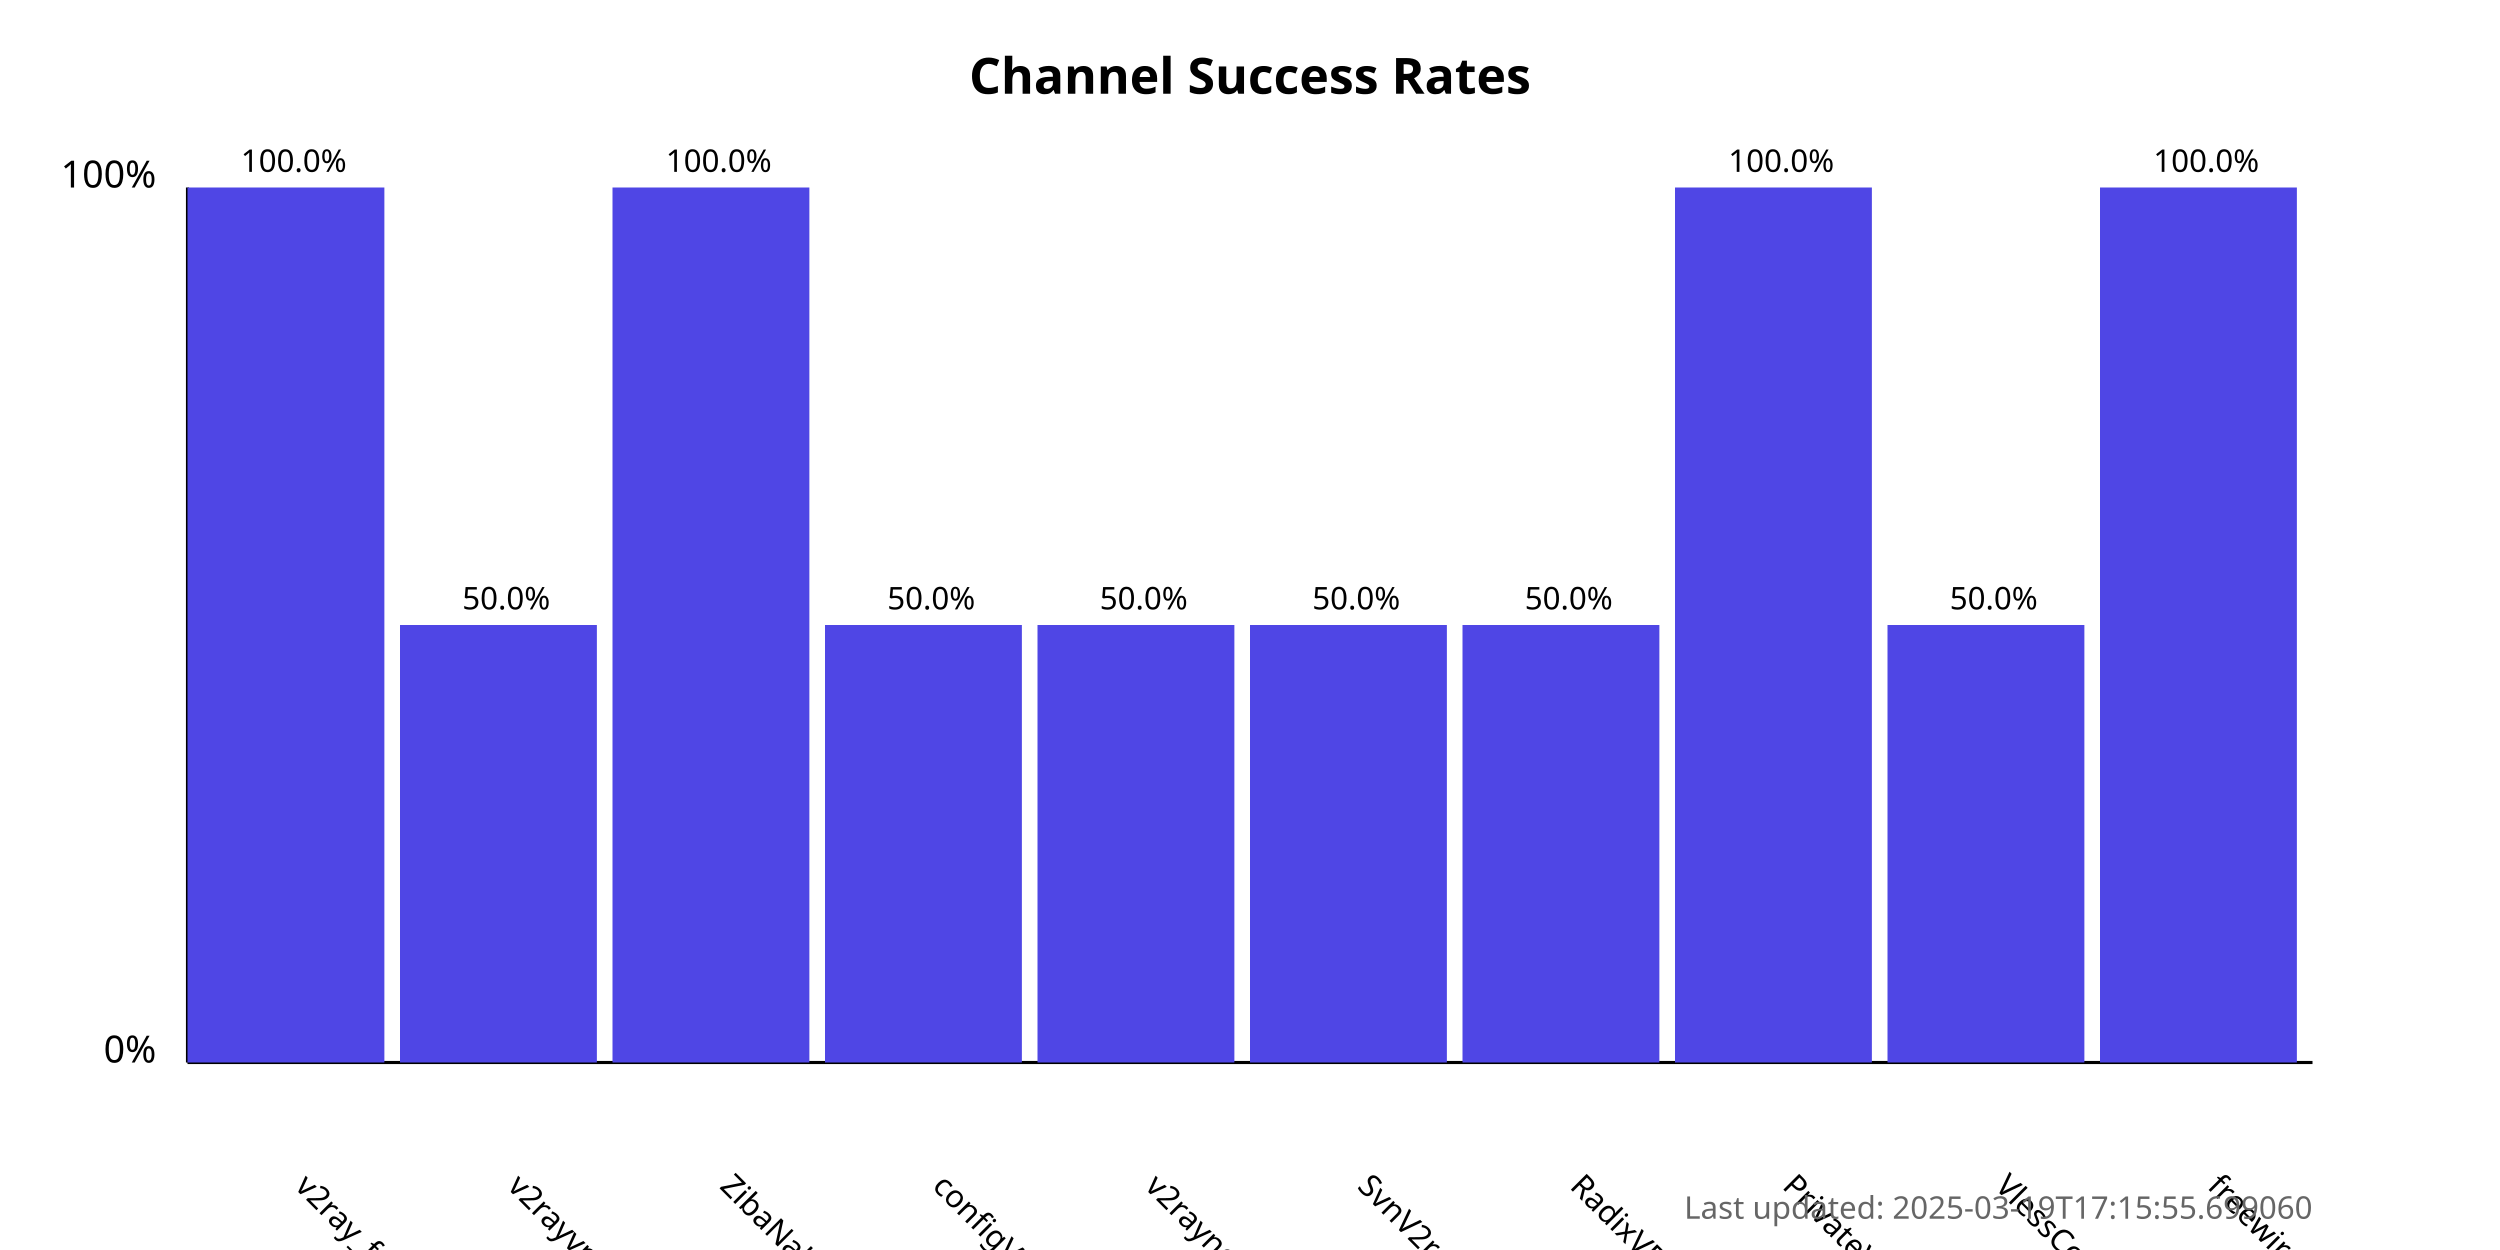
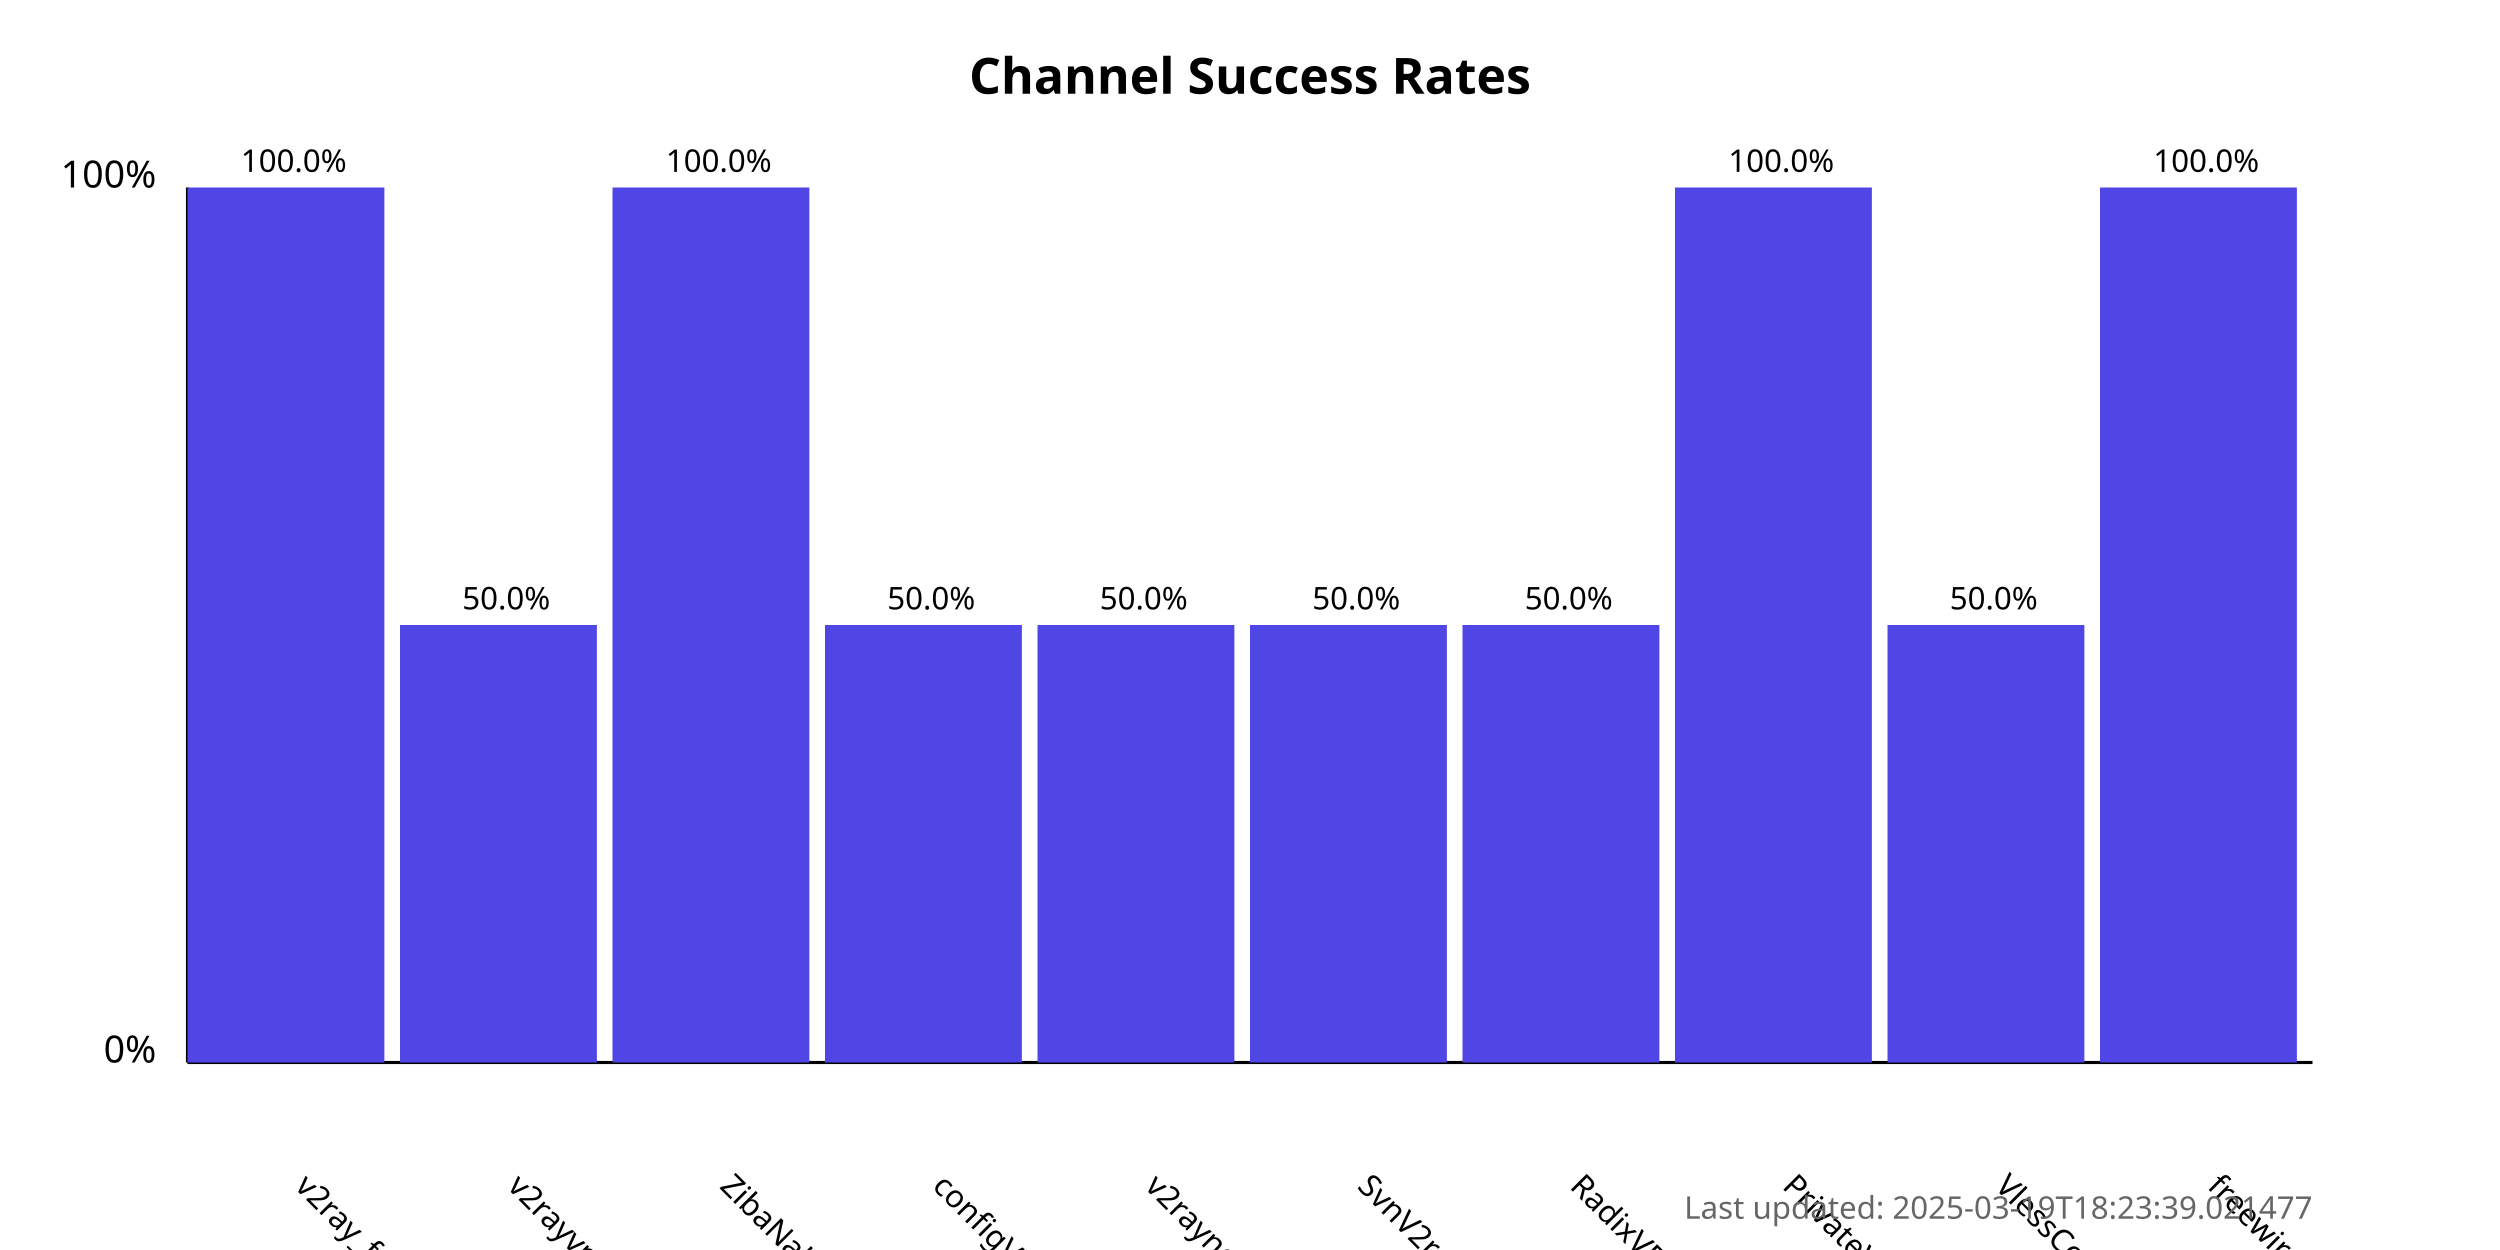
<svg xmlns="http://www.w3.org/2000/svg" width="800" height="400">
  <style>
            .chart-title { font: bold 16px sans-serif; }
            .axis-label { font: 12px sans-serif; }
            .tick-label { font: 10px sans-serif; }
            .bar { fill: #4f46e5; }
            .bar:hover { fill: #6366f1; }
            .timestamp { font: 10px sans-serif; fill: #666; }
        </style>
  <text x="400.0" y="30" text-anchor="middle" class="chart-title">
            Channel Success Rates
        </text>
  <line x1="60" y1="340" x2="60" y2="60" stroke="black" stroke-width="1" />
  <line x1="60" y1="340" x2="740" y2="340" stroke="black" stroke-width="1" />
  <text x="50" y="340" text-anchor="end" class="axis-label">0%</text>
  <text x="50" y="60" text-anchor="end" class="axis-label">100%</text>
  <g>
    <rect x="60" y="60.0" width="63.0" height="280.0" class="bar" />
    <text x="94.0" y="380" transform="rotate(45, 94.0, 380)" text-anchor="start" class="tick-label">
                v2ray_free_conf
            </text>
    <text x="94.0" y="55.0" text-anchor="middle" class="tick-label">
                100.0%
            </text>
  </g>
  <g>
    <rect x="128.0" y="200.0" width="63.0" height="140.0" class="bar" />
    <text x="162.0" y="380" transform="rotate(45, 162.0, 380)" text-anchor="start" class="tick-label">
                v2rayvpno
            </text>
    <text x="162.0" y="195.0" text-anchor="middle" class="tick-label">
                50.0%
            </text>
  </g>
  <g>
    <rect x="196.0" y="60.0" width="63.0" height="280.0" class="bar" />
    <text x="230.0" y="380" transform="rotate(45, 230.0, 380)" text-anchor="start" class="tick-label">
                ZibaNabz
            </text>
    <text x="230.0" y="55.0" text-anchor="middle" class="tick-label">
                100.0%
            </text>
  </g>
  <g>
    <rect x="264.0" y="200.0" width="63.0" height="140.0" class="bar" />
    <text x="298.0" y="380" transform="rotate(45, 298.0, 380)" text-anchor="start" class="tick-label">
                configV2rayForFree
            </text>
    <text x="298.0" y="195.0" text-anchor="middle" class="tick-label">
                50.0%
            </text>
  </g>
  <g>
    <rect x="332.0" y="200.0" width="63.0" height="140.0" class="bar" />
    <text x="366.0" y="380" transform="rotate(45, 366.0, 380)" text-anchor="start" class="tick-label">
                v2rayngvpn
            </text>
    <text x="366.0" y="195.0" text-anchor="middle" class="tick-label">
                50.0%
            </text>
  </g>
  <g>
    <rect x="400.0" y="200.0" width="63.0" height="140.0" class="bar" />
    <text x="434.0" y="380" transform="rotate(45, 434.0, 380)" text-anchor="start" class="tick-label">
                SvnV2ray
            </text>
    <text x="434.0" y="195.0" text-anchor="middle" class="tick-label">
                50.0%
            </text>
  </g>
  <g>
    <rect x="468.0" y="200.0" width="63.0" height="140.0" class="bar" />
    <text x="502.0" y="380" transform="rotate(45, 502.0, 380)" text-anchor="start" class="tick-label">
                RadixVPN
            </text>
    <text x="502.0" y="195.0" text-anchor="middle" class="tick-label">
                50.0%
            </text>
  </g>
  <g>
    <rect x="536.0" y="60.0" width="63.0" height="280.0" class="bar" />
    <text x="570.0" y="380" transform="rotate(45, 570.0, 380)" text-anchor="start" class="tick-label">
                PrivateVPNs
            </text>
    <text x="570.0" y="55.0" text-anchor="middle" class="tick-label">
                100.0%
            </text>
  </g>
  <g>
    <rect x="604.0" y="200.0" width="63.0" height="140.0" class="bar" />
    <text x="638.0" y="380" transform="rotate(45, 638.0, 380)" text-anchor="start" class="tick-label">
                VlessConfig
            </text>
    <text x="638.0" y="195.0" text-anchor="middle" class="tick-label">
                50.0%
            </text>
  </g>
  <g>
    <rect x="672.0" y="60.0" width="63.0" height="280.0" class="bar" />
    <text x="706.0" y="380" transform="rotate(45, 706.0, 380)" text-anchor="start" class="tick-label">
                freewireguard
            </text>
    <text x="706.0" y="55.0" text-anchor="middle" class="tick-label">
                100.0%
            </text>
  </g>
  <text x="740" y="390" text-anchor="end" class="timestamp">
-             Last updated: 2025-03-19T17:15:55.699060
+             Last updated: 2025-03-19T18:23:39.021477
        </text>
</svg>
